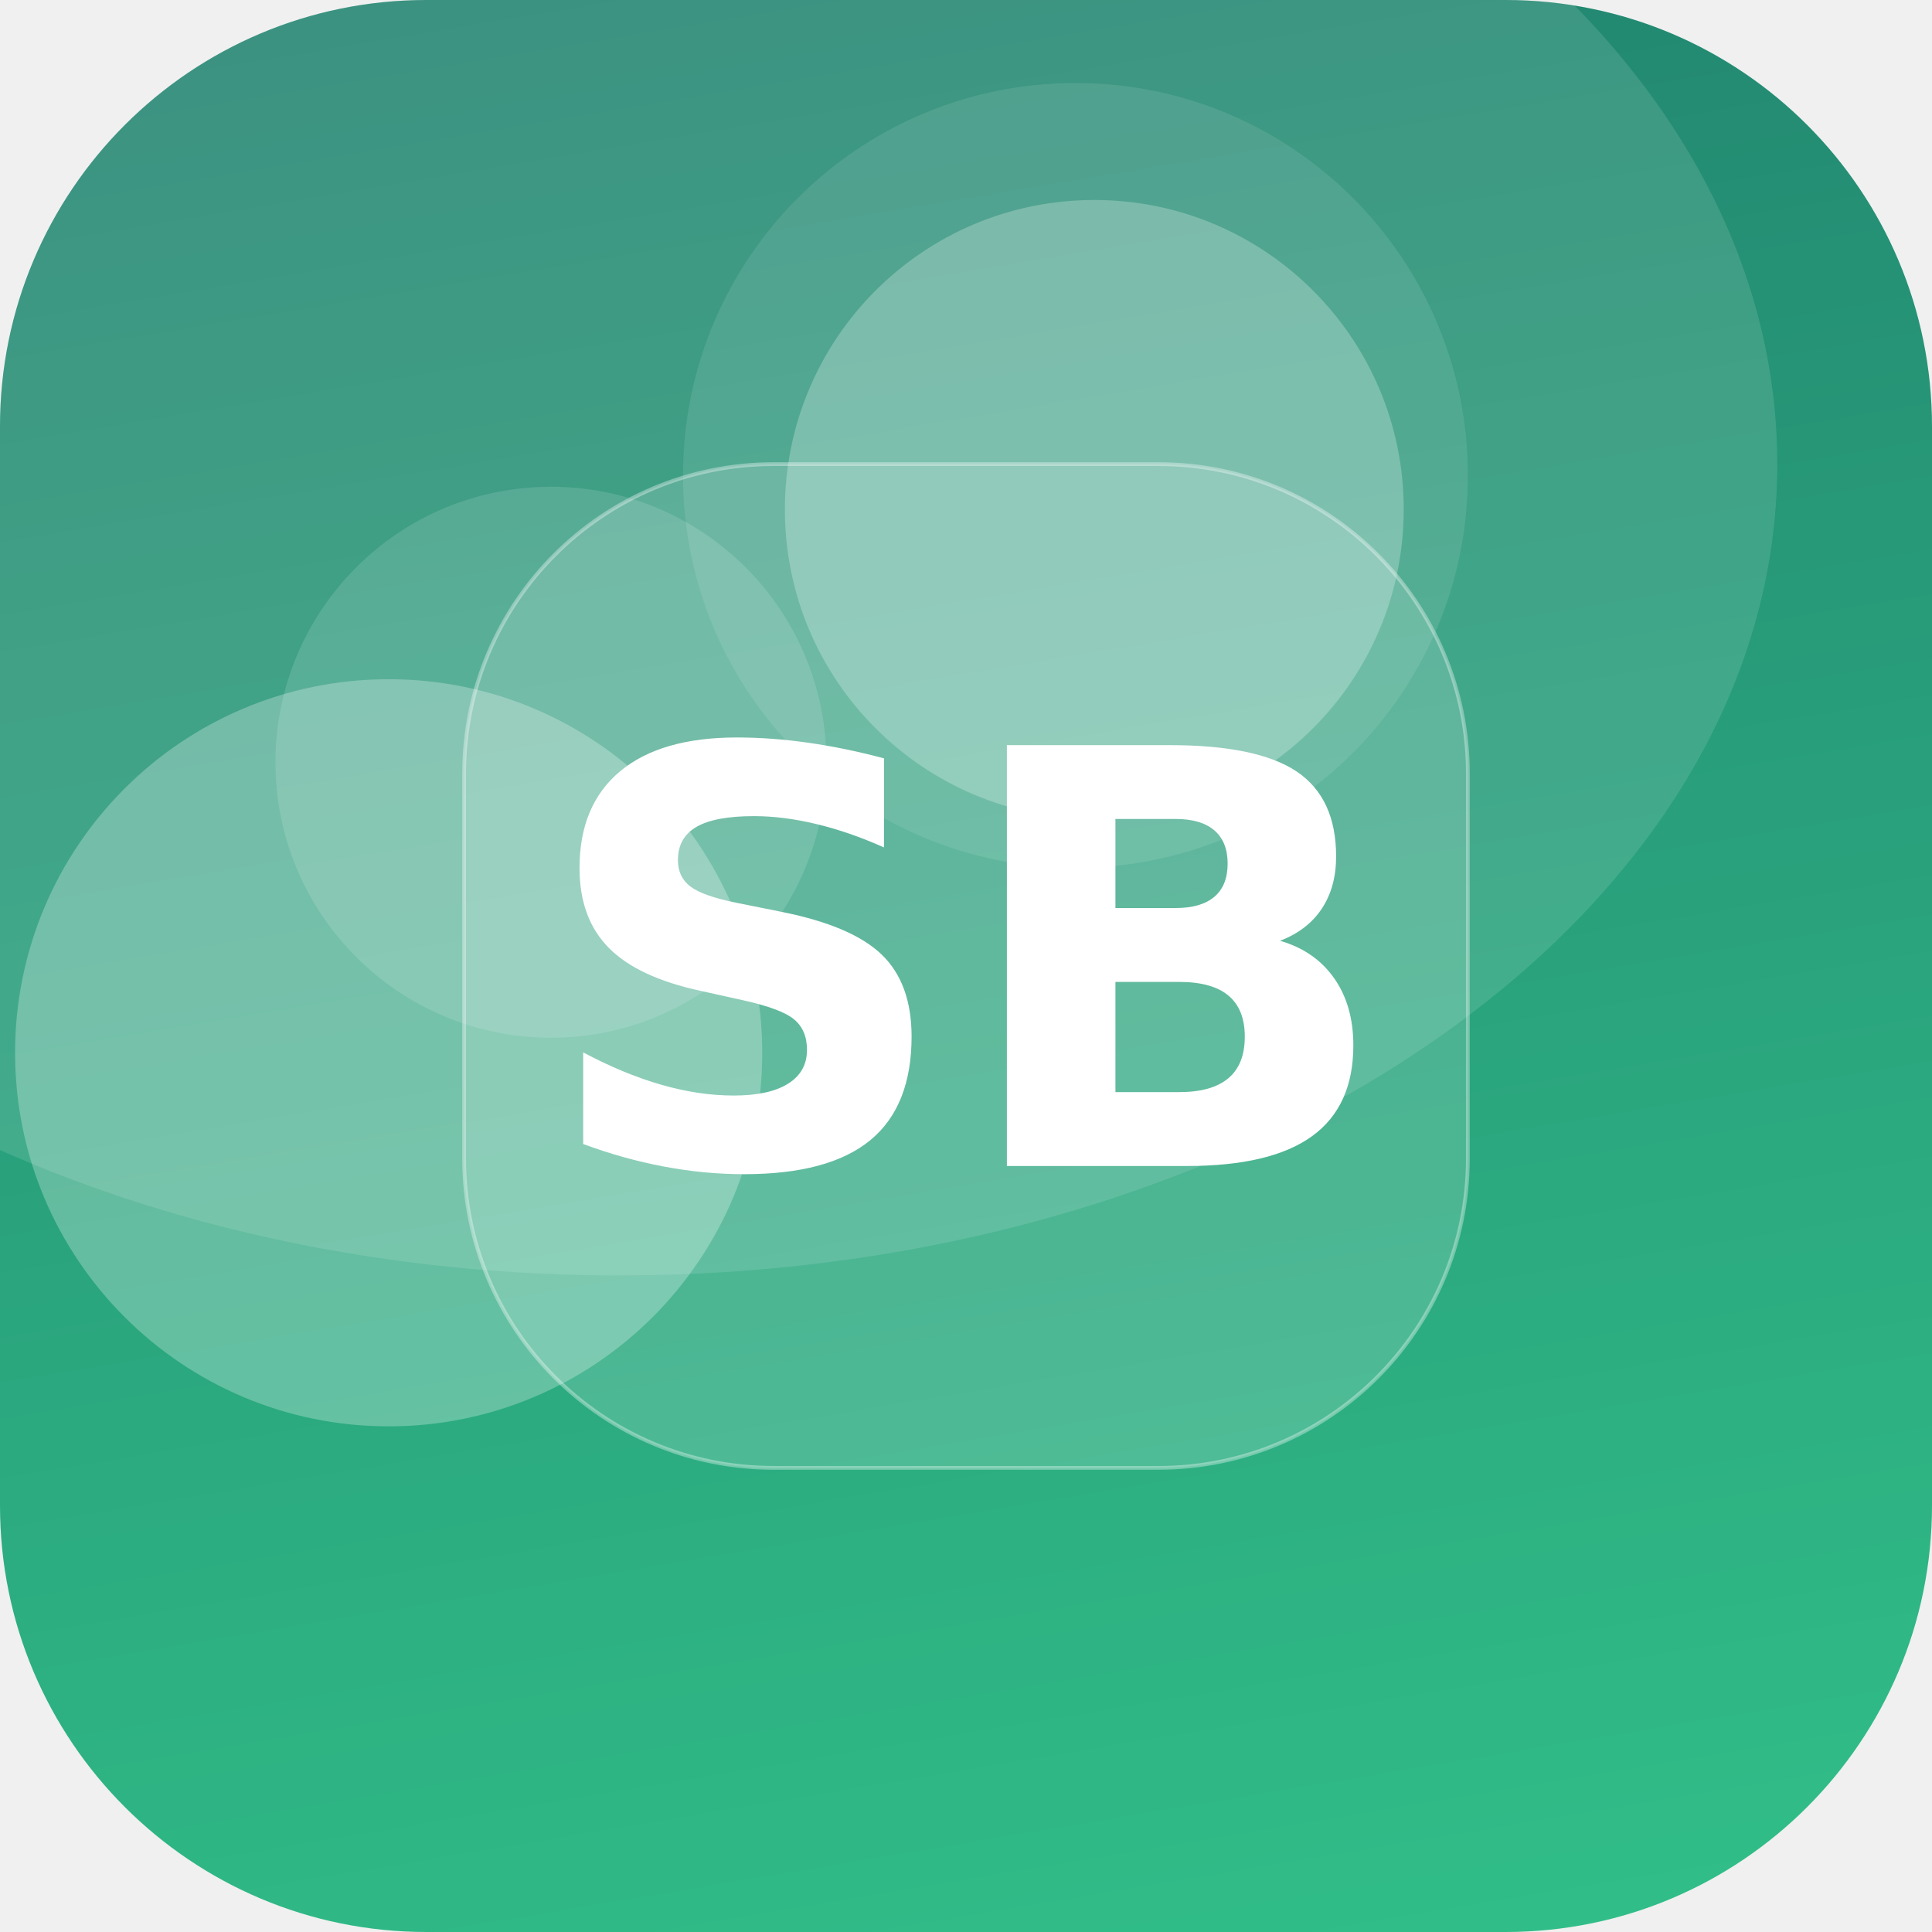
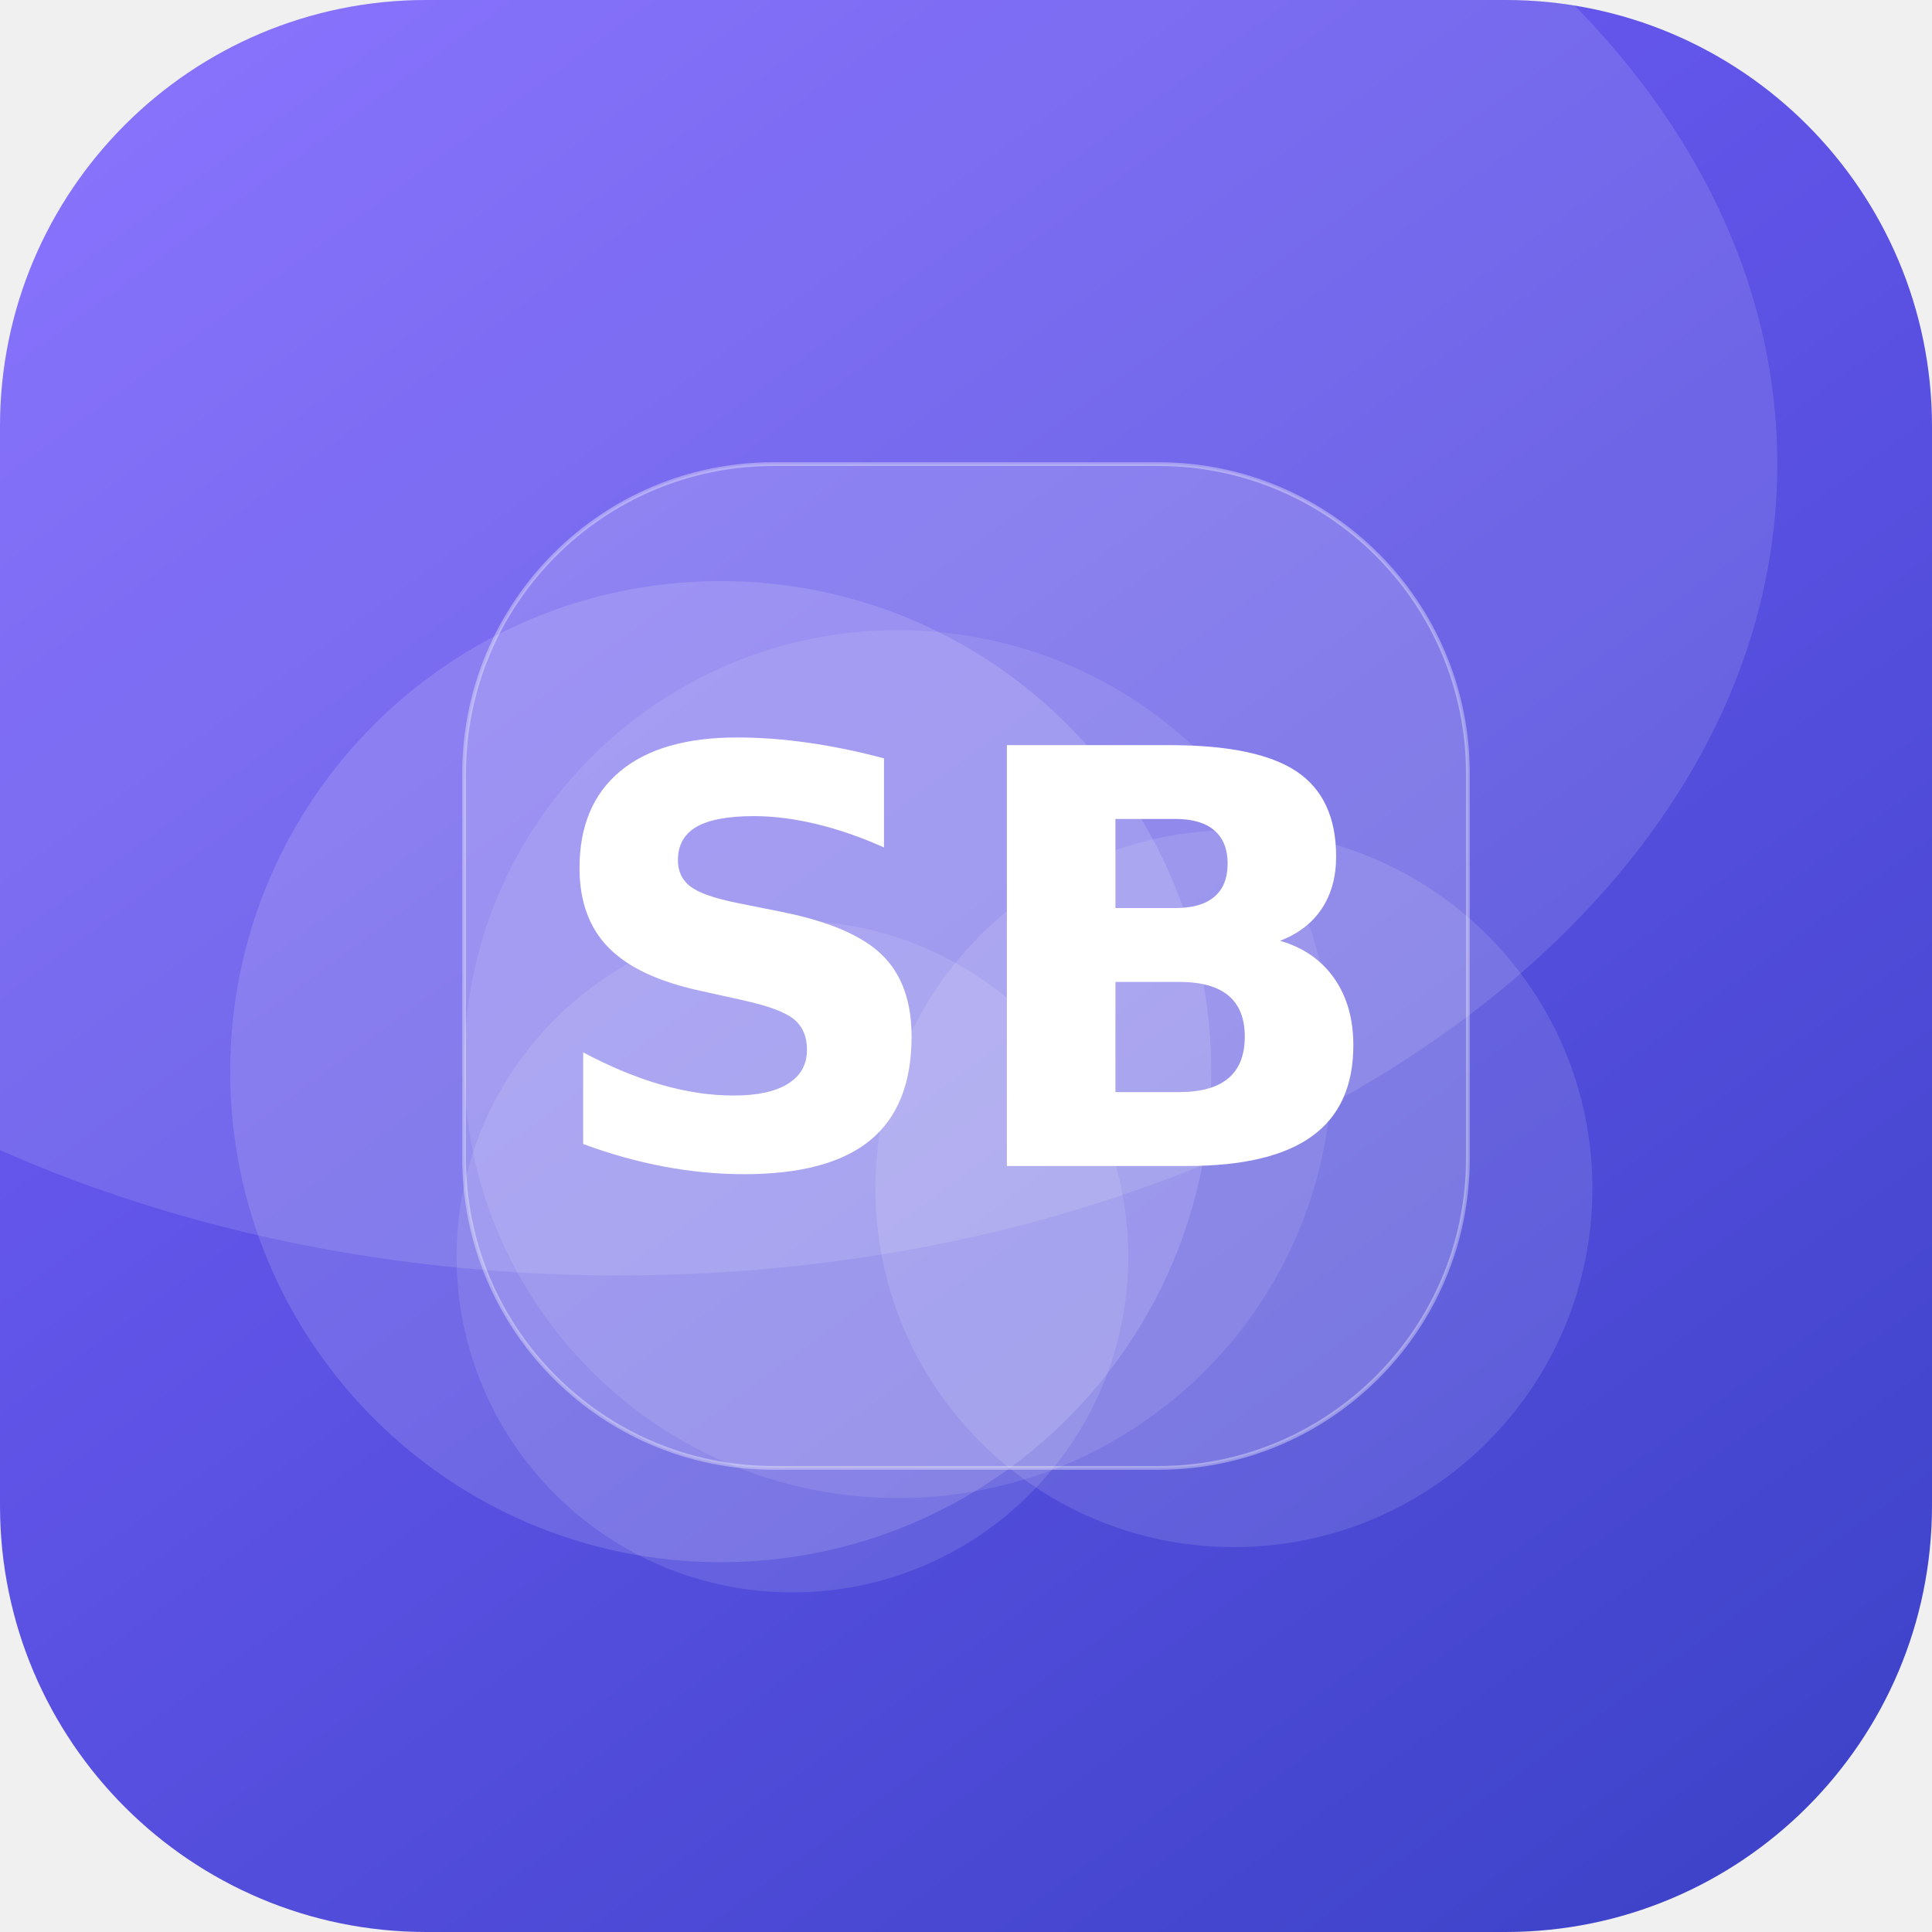
<svg xmlns="http://www.w3.org/2000/svg" width="512" height="512" viewBox="0 0 512 512">
  <defs>
-     <linearGradient id="g" x1="0" y1="0" x2="1" y2="1" gradientTransform="rotate(215 0.5 0.5)">
-       <stop offset="0" stop-color="#33C78C" />
-       <stop offset="1" stop-color="#1F7A6B" />
+     <linearGradient id="g" x1="0" y1="0" x2="1" y2="1" gradientTransform="rotate(8 0.5 0.5)">
+       <stop offset="0" stop-color="#7B61FF" />
+       <stop offset="1" stop-color="#3A41C6" />
    </linearGradient>
    <clipPath id="c">
      <rect width="512" height="512" rx="113" />
    </clipPath>
  </defs>
  <g clip-path="url(#c)">
    <rect width="512" height="512" fill="url(#g)" />
-     <circle cx="285" cy="126" r="104" fill="#FFFFFF" fill-opacity="0.10" />
-     <circle cx="290" cy="135" r="82" fill="#FFFFFF" fill-opacity="0.25" />
-     <circle cx="146" cy="202" r="73" fill="#FFFFFF" fill-opacity="0.13" />
-     <circle cx="103" cy="279" r="99" fill="#FFFFFF" fill-opacity="0.27" />
+     <circle cx="191" cy="284" r="130" fill="#FFFFFF" fill-opacity="0.14" />
+     <circle cx="327" cy="315" r="95" fill="#FFFFFF" fill-opacity="0.12" />
+     <circle cx="238" cy="282" r="115" fill="#FFFFFF" fill-opacity="0.10" />
+     <circle cx="210" cy="333" r="89" fill="#FFFFFF" fill-opacity="0.11" />
    <ellipse cx="164" cy="123" rx="307" ry="215" fill="#FFFFFF" fill-opacity="0.12" />
    <rect x="123" y="123" width="266" height="266" rx="82" fill="#FFFFFF" fill-opacity="0.16" stroke="#FFFFFF" stroke-opacity="0.35" />
    <text x="50%" y="50%" dy="53" text-anchor="middle" font-family="DejaVu Sans, Helvetica, Arial, sans-serif" font-weight="bold" font-size="153" fill="#FFFFFF">SB</text>
  </g>
</svg>
